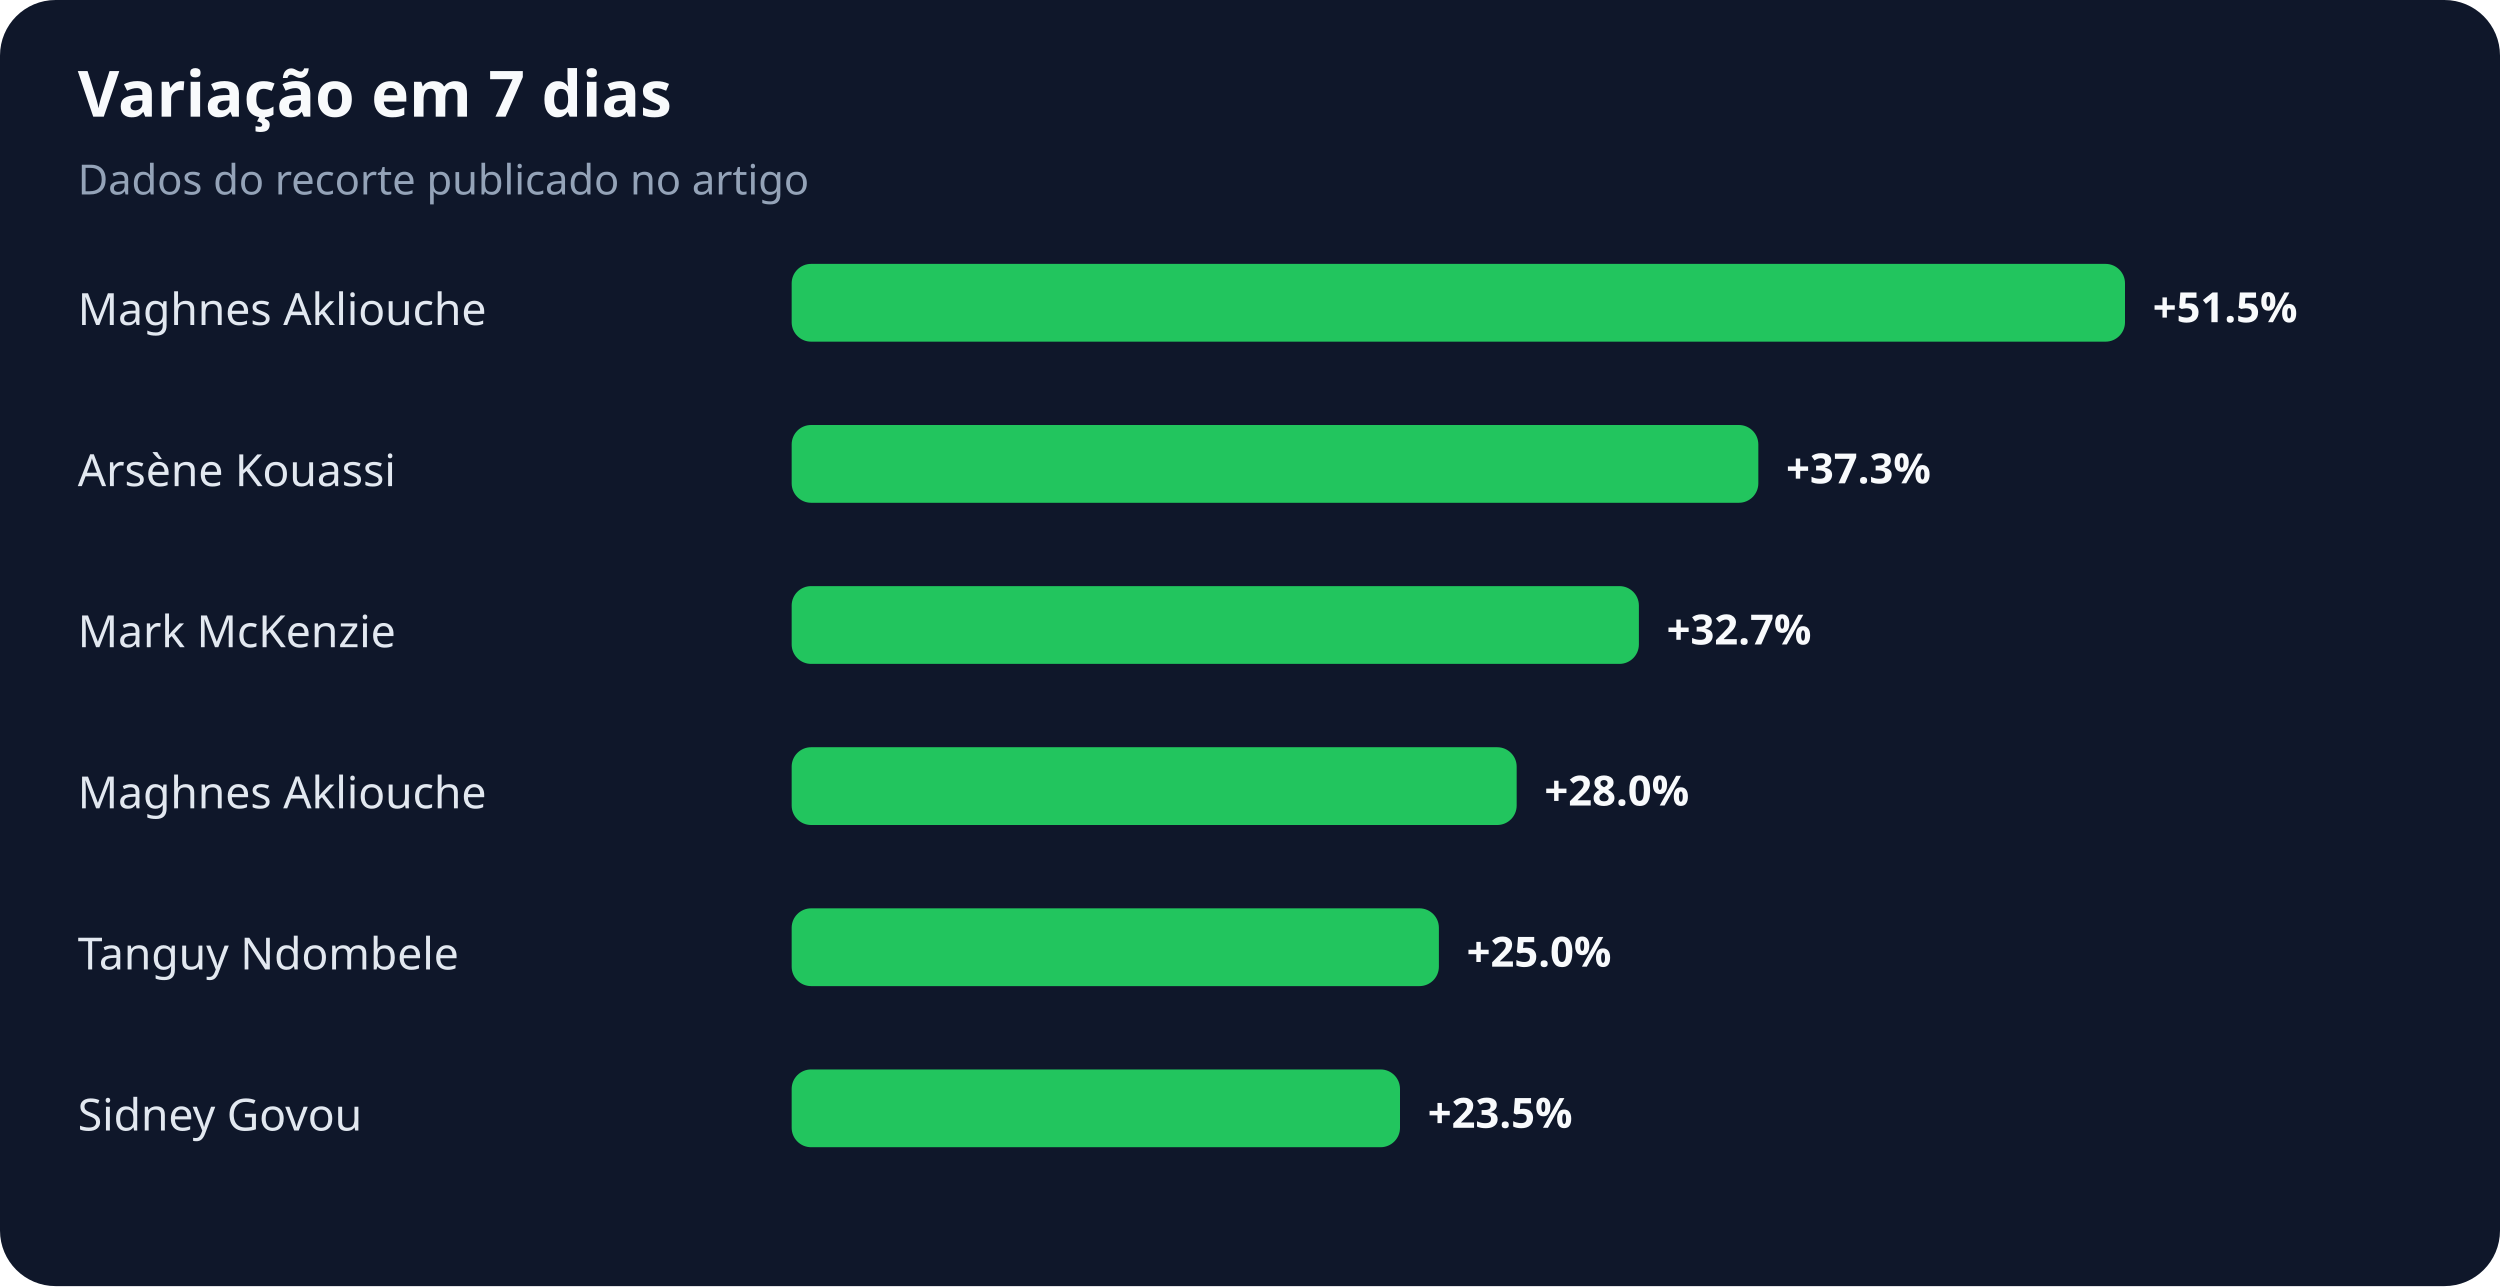
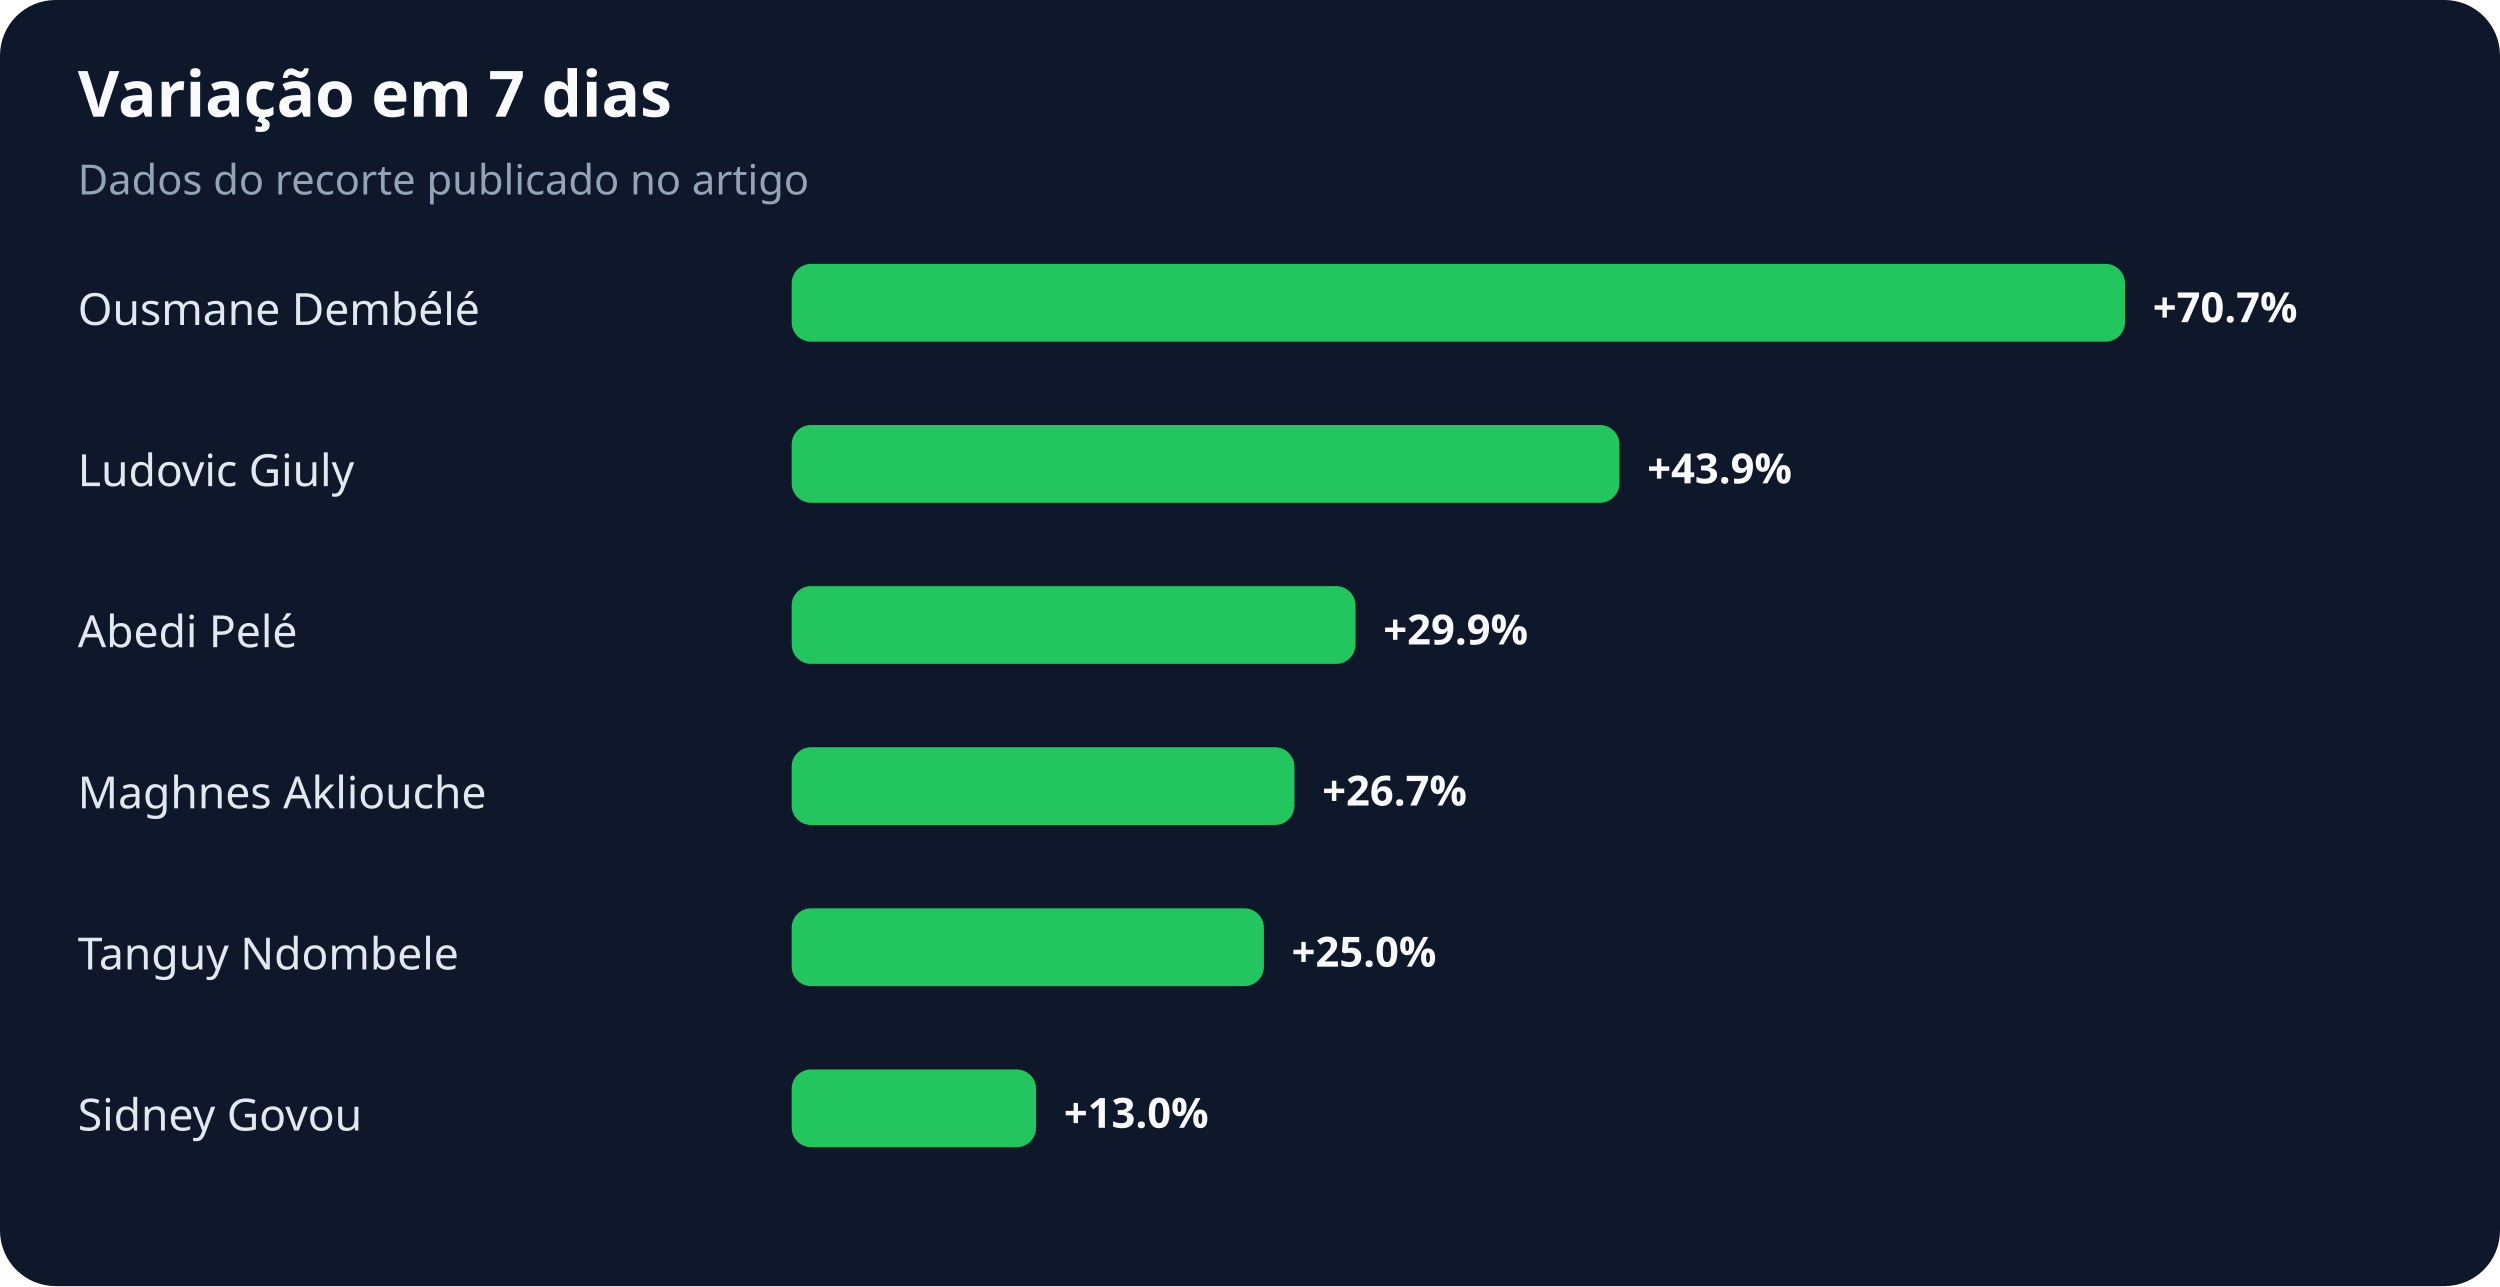
<svg xmlns="http://www.w3.org/2000/svg" width="900" height="463" viewBox="0 0 900 463" role="img" aria-labelledby="title desc">
  <rect width="100%" height="100%" rx="20" fill="#0f172a" />
  <text x="28" y="42" fill="#f8fafc" font-family="system-ui,sans-serif" font-size="23" font-weight="700">Variação em 7 dias</text>
  <text x="28" y="70" fill="#94a3b8" font-family="system-ui,sans-serif" font-size="15">Dados do recorte publicado no artigo</text>
-   <text x="28" y="117" fill="#e2e8f0" font-family="system-ui,sans-serif" font-size="16">Maghnes Akliouche</text>
+   <text x="28" y="117" fill="#e2e8f0" font-family="system-ui,sans-serif" font-size="16">Ousmane Dembélé</text>
  <rect x="285" y="95" width="480" height="28" rx="7" fill="#22c55e" />
-   <text x="775" y="116" fill="#f8fafc" font-family="system-ui,sans-serif" font-size="15" font-weight="700">+51.5%</text>
-   <text x="28" y="175" fill="#e2e8f0" font-family="system-ui,sans-serif" font-size="16">Arsène Kouassi</text>
-   <rect x="285" y="153" width="348" height="28" rx="7" fill="#22c55e" />
-   <text x="643" y="174" fill="#f8fafc" font-family="system-ui,sans-serif" font-size="15" font-weight="700">+37.3%</text>
-   <text x="28" y="233" fill="#e2e8f0" font-family="system-ui,sans-serif" font-size="16">Mark McKenzie</text>
-   <rect x="285" y="211" width="305" height="28" rx="7" fill="#22c55e" />
-   <text x="600" y="232" fill="#f8fafc" font-family="system-ui,sans-serif" font-size="15" font-weight="700">+32.7%</text>
+   <text x="775" y="116" fill="#f8fafc" font-family="system-ui,sans-serif" font-size="15" font-weight="700">+70.7%</text>
+   <text x="28" y="175" fill="#e2e8f0" font-family="system-ui,sans-serif" font-size="16">Ludovic Giuly</text>
+   <rect x="285" y="153" width="298" height="28" rx="7" fill="#22c55e" />
+   <text x="593" y="174" fill="#f8fafc" font-family="system-ui,sans-serif" font-size="15" font-weight="700">+43.9%</text>
+   <text x="28" y="233" fill="#e2e8f0" font-family="system-ui,sans-serif" font-size="16">Abedi Pelé</text>
+   <rect x="285" y="211" width="203" height="28" rx="7" fill="#22c55e" />
+   <text x="498" y="232" fill="#f8fafc" font-family="system-ui,sans-serif" font-size="15" font-weight="700">+29.9%</text>
  <text x="28" y="291" fill="#e2e8f0" font-family="system-ui,sans-serif" font-size="16">Maghnes Akliouche</text>
-   <rect x="285" y="269" width="261" height="28" rx="7" fill="#22c55e" />
-   <text x="556" y="290" fill="#f8fafc" font-family="system-ui,sans-serif" font-size="15" font-weight="700">+28.0%</text>
+   <rect x="285" y="269" width="181" height="28" rx="7" fill="#22c55e" />
+   <text x="476" y="290" fill="#f8fafc" font-family="system-ui,sans-serif" font-size="15" font-weight="700">+26.7%</text>
  <text x="28" y="349" fill="#e2e8f0" font-family="system-ui,sans-serif" font-size="16">Tanguy Ndombele</text>
-   <rect x="285" y="327" width="233" height="28" rx="7" fill="#22c55e" />
-   <text x="528" y="348" fill="#f8fafc" font-family="system-ui,sans-serif" font-size="15" font-weight="700">+25.0%</text>
+   <rect x="285" y="327" width="170" height="28" rx="7" fill="#22c55e" />
+   <text x="465" y="348" fill="#f8fafc" font-family="system-ui,sans-serif" font-size="15" font-weight="700">+25.0%</text>
  <text x="28" y="407" fill="#e2e8f0" font-family="system-ui,sans-serif" font-size="16">Sidney Govou</text>
-   <rect x="285" y="385" width="219" height="28" rx="7" fill="#22c55e" />
-   <text x="514" y="406" fill="#f8fafc" font-family="system-ui,sans-serif" font-size="15" font-weight="700">+23.5%</text>
+   <rect x="285" y="385" width="88" height="28" rx="7" fill="#22c55e" />
+   <text x="383" y="406" fill="#f8fafc" font-family="system-ui,sans-serif" font-size="15" font-weight="700">+13.0%</text>
</svg>
